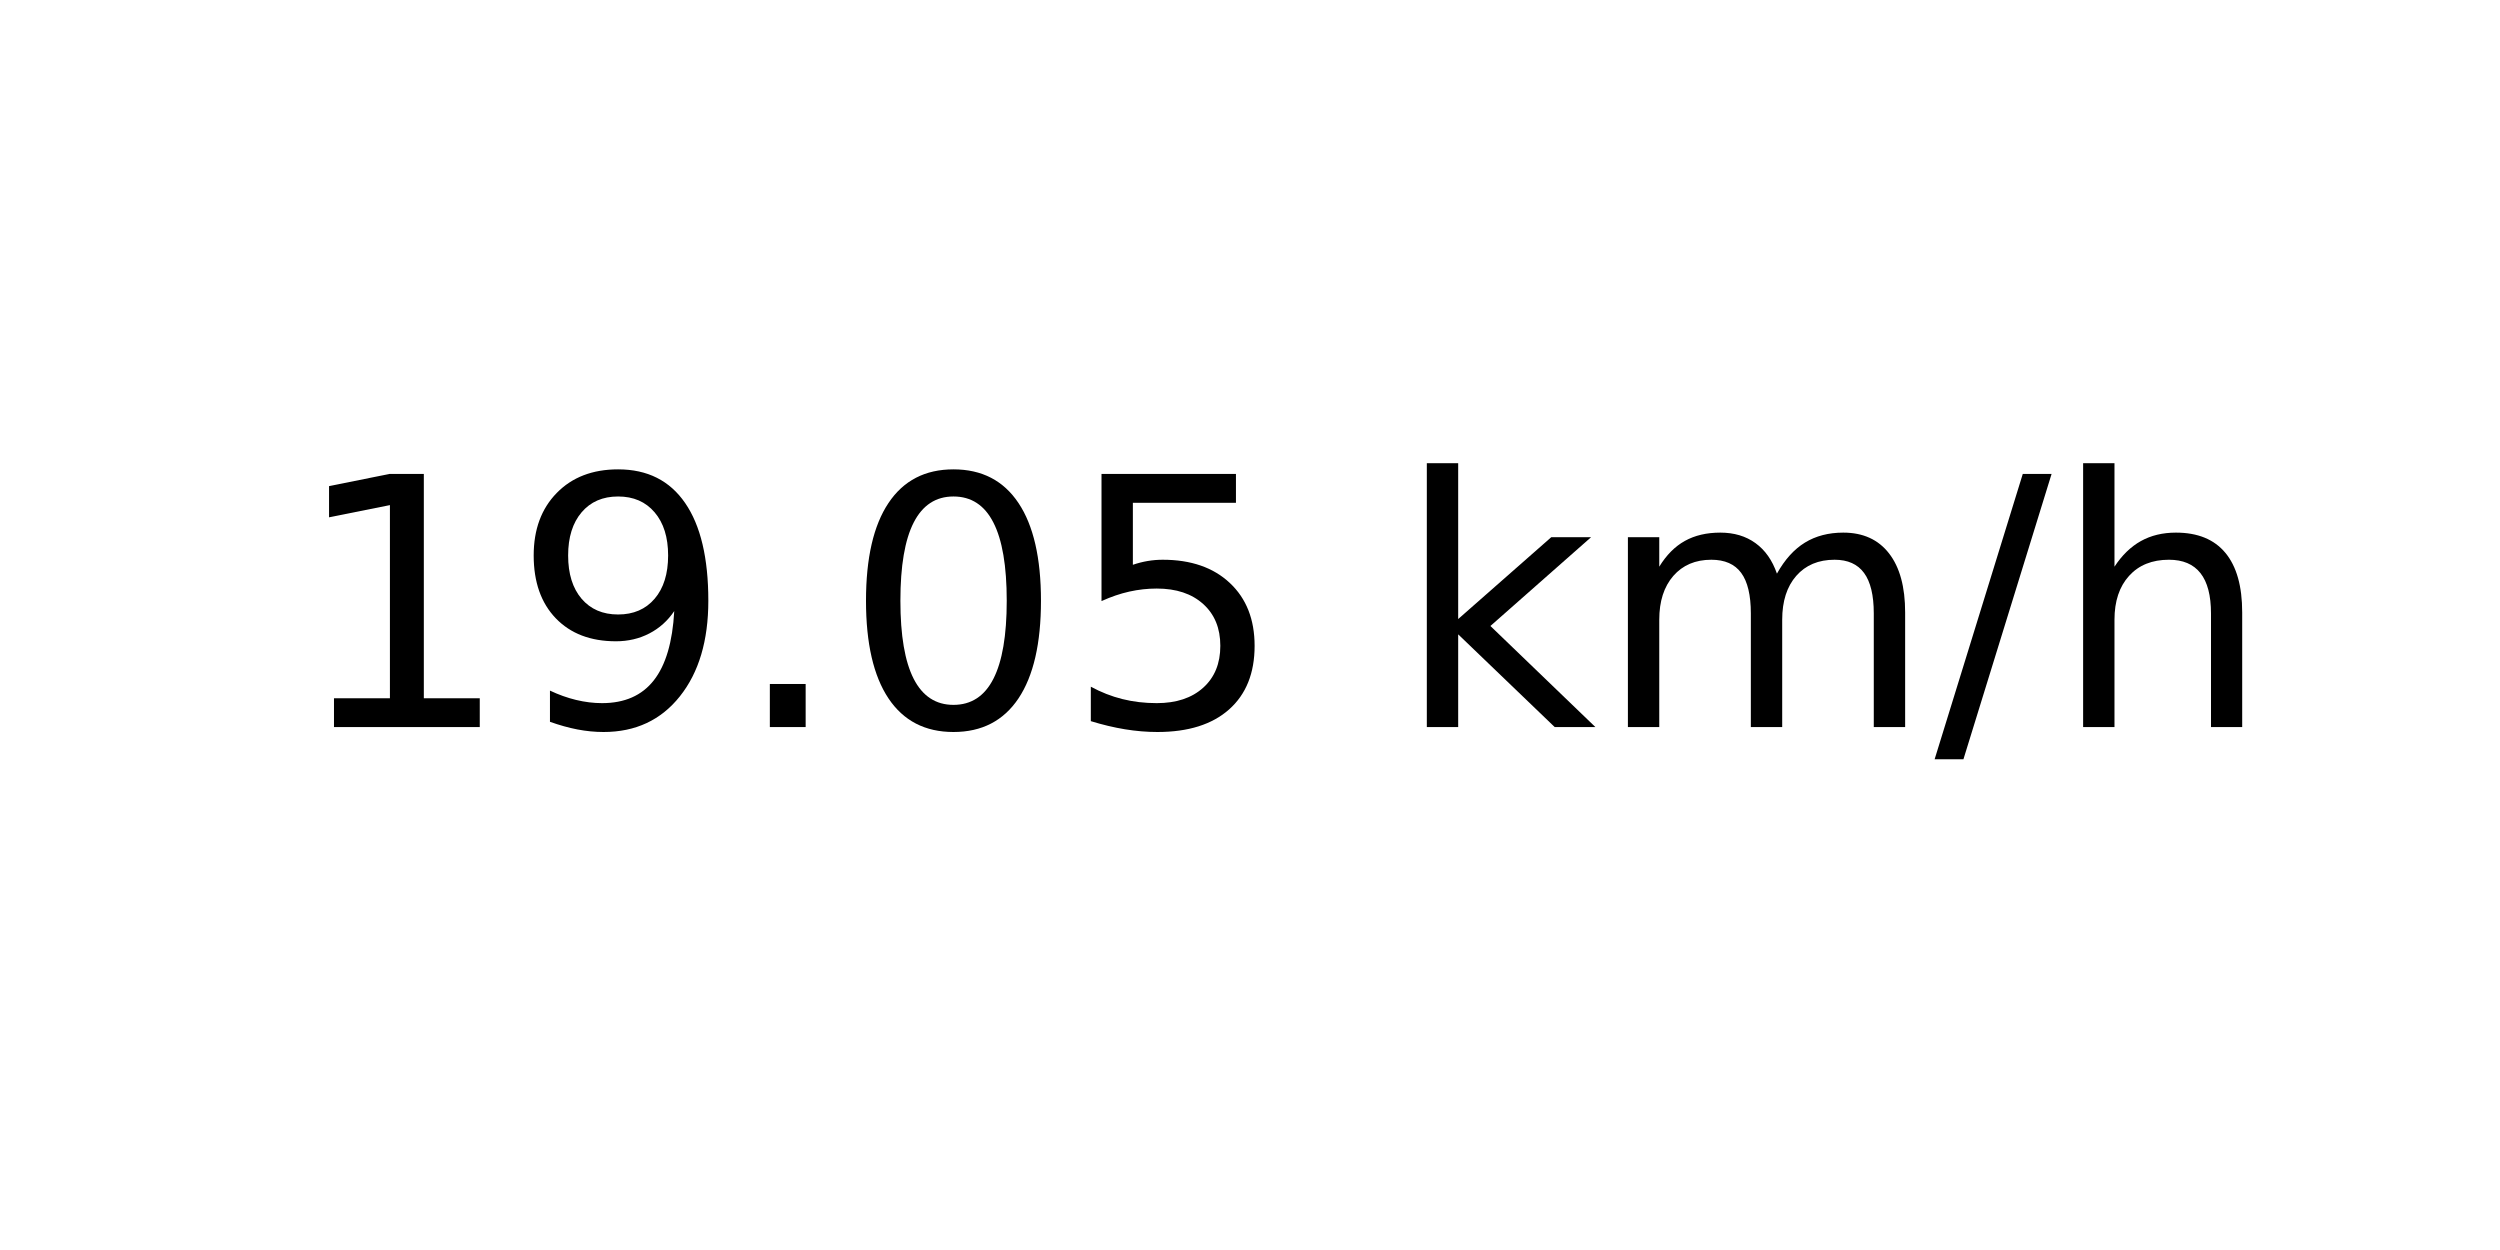
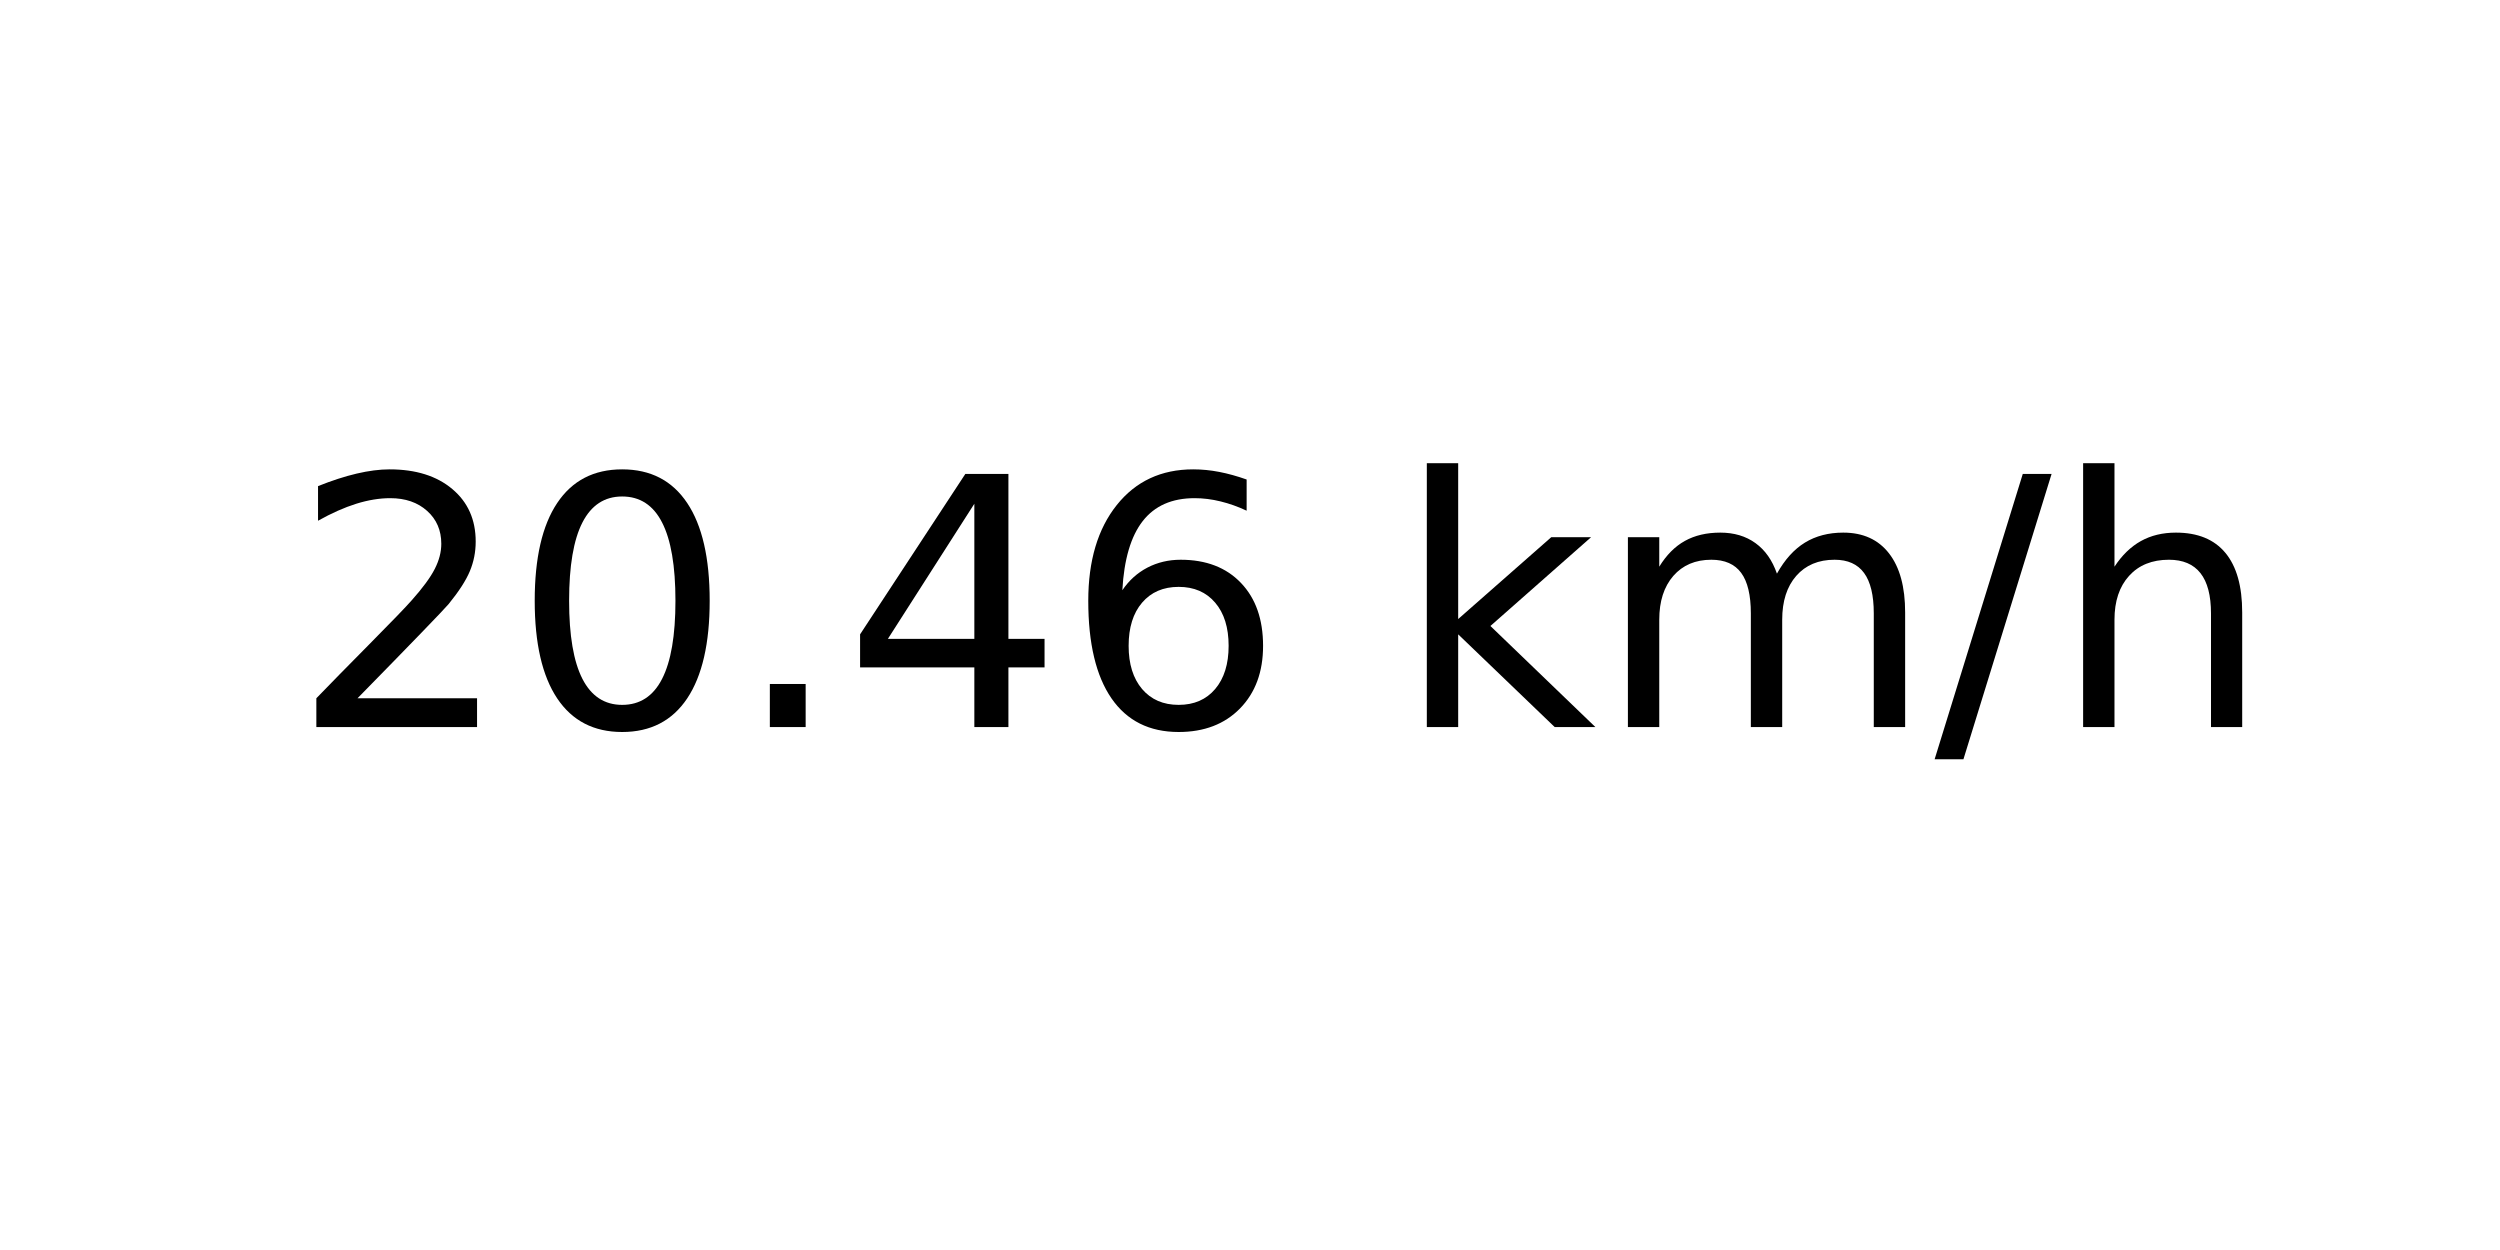
<svg xmlns="http://www.w3.org/2000/svg" xmlns:xlink="http://www.w3.org/1999/xlink" width="72pt" height="36pt" viewBox="0 0 72 36" version="1.1">
  <defs>
    <style type="text/css">*{stroke-linejoin: round; stroke-linecap: butt}</style>
  </defs>
  <g id="figure_1">
    <g id="axes_1">
      <g id="text_1">
        <g transform="translate(8.378125 20.93937) scale(0.1 -0.1)">
          <defs>
-             <path id="DejaVuSans-31" d="M 794 531  L 1825 531  L 1825 4091  L 703 3866  L 703 4441  L 1819 4666  L 2450 4666  L 2450 531  L 3481 531  L 3481 0  L 794 0  L 794 531  z " transform="scale(0.015625)" />
-             <path id="DejaVuSans-39" d="M 703 97  L 703 672  Q 941 559 1184 500  Q 1428 441 1663 441  Q 2288 441 2617 861  Q 2947 1281 2994 2138  Q 2813 1869 2534 1725  Q 2256 1581 1919 1581  Q 1219 1581 811 2004  Q 403 2428 403 3163  Q 403 3881 828 4315  Q 1253 4750 1959 4750  Q 2769 4750 3195 4129  Q 3622 3509 3622 2328  Q 3622 1225 3098 567  Q 2575 -91 1691 -91  Q 1453 -91 1209 -44  Q 966 3 703 97  z M 1959 2075  Q 2384 2075 2632 2365  Q 2881 2656 2881 3163  Q 2881 3666 2632 3958  Q 2384 4250 1959 4250  Q 1534 4250 1286 3958  Q 1038 3666 1038 3163  Q 1038 2656 1286 2365  Q 1534 2075 1959 2075  z " transform="scale(0.015625)" />
+             <path id="DejaVuSans-32" d="M 1228 531  L 3431 531  L 3431 0  L 469 0  L 469 531  Q 828 903 1448 1529  Q 2069 2156 2228 2338  Q 2531 2678 2651 2914  Q 2772 3150 2772 3378  Q 2772 3750 2511 3984  Q 2250 4219 1831 4219  Q 1534 4219 1204 4116  Q 875 4013 500 3803  L 500 4441  Q 881 4594 1212 4672  Q 1544 4750 1819 4750  Q 2544 4750 2975 4387  Q 3406 4025 3406 3419  Q 3406 3131 3298 2873  Q 3191 2616 2906 2266  Q 2828 2175 2409 1742  Q 1991 1309 1228 531  z " transform="scale(0.015625)" />
+             <path id="DejaVuSans-30" d="M 2034 4250  Q 1547 4250 1301 3770  Q 1056 3291 1056 2328  Q 1056 1369 1301 889  Q 1547 409 2034 409  Q 2525 409 2770 889  Q 3016 1369 3016 2328  Q 3016 3291 2770 3770  Q 2525 4250 2034 4250  z M 2034 4750  Q 2819 4750 3233 4129  Q 3647 3509 3647 2328  Q 3647 1150 3233 529  Q 2819 -91 2034 -91  Q 1250 -91 836 529  Q 422 1150 422 2328  Q 422 3509 836 4129  Q 1250 4750 2034 4750  z " transform="scale(0.015625)" />
            <path id="DejaVuSans-2e" d="M 684 794  L 1344 794  L 1344 0  L 684 0  L 684 794  z " transform="scale(0.015625)" />
-             <path id="DejaVuSans-30" d="M 2034 4250  Q 1547 4250 1301 3770  Q 1056 3291 1056 2328  Q 1056 1369 1301 889  Q 1547 409 2034 409  Q 2525 409 2770 889  Q 3016 1369 3016 2328  Q 3016 3291 2770 3770  Q 2525 4250 2034 4250  z M 2034 4750  Q 2819 4750 3233 4129  Q 3647 3509 3647 2328  Q 3647 1150 3233 529  Q 2819 -91 2034 -91  Q 1250 -91 836 529  Q 422 1150 422 2328  Q 422 3509 836 4129  Q 1250 4750 2034 4750  z " transform="scale(0.015625)" />
-             <path id="DejaVuSans-35" d="M 691 4666  L 3169 4666  L 3169 4134  L 1269 4134  L 1269 2991  Q 1406 3038 1543 3061  Q 1681 3084 1819 3084  Q 2600 3084 3056 2656  Q 3513 2228 3513 1497  Q 3513 744 3044 326  Q 2575 -91 1722 -91  Q 1428 -91 1123 -41  Q 819 9 494 109  L 494 744  Q 775 591 1075 516  Q 1375 441 1709 441  Q 2250 441 2565 725  Q 2881 1009 2881 1497  Q 2881 1984 2565 2268  Q 2250 2553 1709 2553  Q 1456 2553 1204 2497  Q 953 2441 691 2322  L 691 4666  z " transform="scale(0.015625)" />
+             <path id="DejaVuSans-34" d="M 2419 4116  L 825 1625  L 2419 1625  L 2419 4116  z M 2253 4666  L 3047 4666  L 3047 1625  L 3713 1625  L 3713 1100  L 3047 1100  L 3047 0  L 2419 0  L 2419 1100  L 313 1100  L 313 1709  L 2253 4666  z " transform="scale(0.015625)" />
+             <path id="DejaVuSans-36" d="M 2113 2584  Q 1688 2584 1439 2293  Q 1191 2003 1191 1497  Q 1191 994 1439 701  Q 1688 409 2113 409  Q 2538 409 2786 701  Q 3034 994 3034 1497  Q 3034 2003 2786 2293  Q 2538 2584 2113 2584  z M 3366 4563  L 3366 3988  Q 3128 4100 2886 4159  Q 2644 4219 2406 4219  Q 1781 4219 1451 3797  Q 1122 3375 1075 2522  Q 1259 2794 1537 2939  Q 1816 3084 2150 3084  Q 2853 3084 3261 2657  Q 3669 2231 3669 1497  Q 3669 778 3244 343  Q 2819 -91 2113 -91  Q 1303 -91 875 529  Q 447 1150 447 2328  Q 447 3434 972 4092  Q 1497 4750 2381 4750  Q 2619 4750 2861 4703  Q 3103 4656 3366 4563  z " transform="scale(0.015625)" />
            <path id="DejaVuSans-20" transform="scale(0.015625)" />
            <path id="DejaVuSans-6b" d="M 581 4863  L 1159 4863  L 1159 1991  L 2875 3500  L 3609 3500  L 1753 1863  L 3688 0  L 2938 0  L 1159 1709  L 1159 0  L 581 0  L 581 4863  z " transform="scale(0.015625)" />
            <path id="DejaVuSans-6d" d="M 3328 2828  Q 3544 3216 3844 3400  Q 4144 3584 4550 3584  Q 5097 3584 5394 3201  Q 5691 2819 5691 2113  L 5691 0  L 5113 0  L 5113 2094  Q 5113 2597 4934 2840  Q 4756 3084 4391 3084  Q 3944 3084 3684 2787  Q 3425 2491 3425 1978  L 3425 0  L 2847 0  L 2847 2094  Q 2847 2600 2669 2842  Q 2491 3084 2119 3084  Q 1678 3084 1418 2786  Q 1159 2488 1159 1978  L 1159 0  L 581 0  L 581 3500  L 1159 3500  L 1159 2956  Q 1356 3278 1631 3431  Q 1906 3584 2284 3584  Q 2666 3584 2933 3390  Q 3200 3197 3328 2828  z " transform="scale(0.015625)" />
            <path id="DejaVuSans-2f" d="M 1625 4666  L 2156 4666  L 531 -594  L 0 -594  L 1625 4666  z " transform="scale(0.015625)" />
            <path id="DejaVuSans-68" d="M 3513 2113  L 3513 0  L 2938 0  L 2938 2094  Q 2938 2591 2744 2837  Q 2550 3084 2163 3084  Q 1697 3084 1428 2787  Q 1159 2491 1159 1978  L 1159 0  L 581 0  L 581 4863  L 1159 4863  L 1159 2956  Q 1366 3272 1645 3428  Q 1925 3584 2291 3584  Q 2894 3584 3203 3211  Q 3513 2838 3513 2113  z " transform="scale(0.015625)" />
          </defs>
-           <use xlink:href="#DejaVuSans-31" />
-           <use xlink:href="#DejaVuSans-39" x="63.623" />
+           <use xlink:href="#DejaVuSans-32" />
+           <use xlink:href="#DejaVuSans-30" x="63.623" />
          <use xlink:href="#DejaVuSans-2e" x="127.246" />
-           <use xlink:href="#DejaVuSans-30" x="159.033" />
-           <use xlink:href="#DejaVuSans-35" x="222.656" />
+           <use xlink:href="#DejaVuSans-34" x="159.033" />
+           <use xlink:href="#DejaVuSans-36" x="222.656" />
          <use xlink:href="#DejaVuSans-20" x="286.279" />
          <use xlink:href="#DejaVuSans-6b" x="318.066" />
          <use xlink:href="#DejaVuSans-6d" x="375.977" />
          <use xlink:href="#DejaVuSans-2f" x="473.389" />
          <use xlink:href="#DejaVuSans-68" x="507.08" />
        </g>
      </g>
    </g>
  </g>
</svg>
